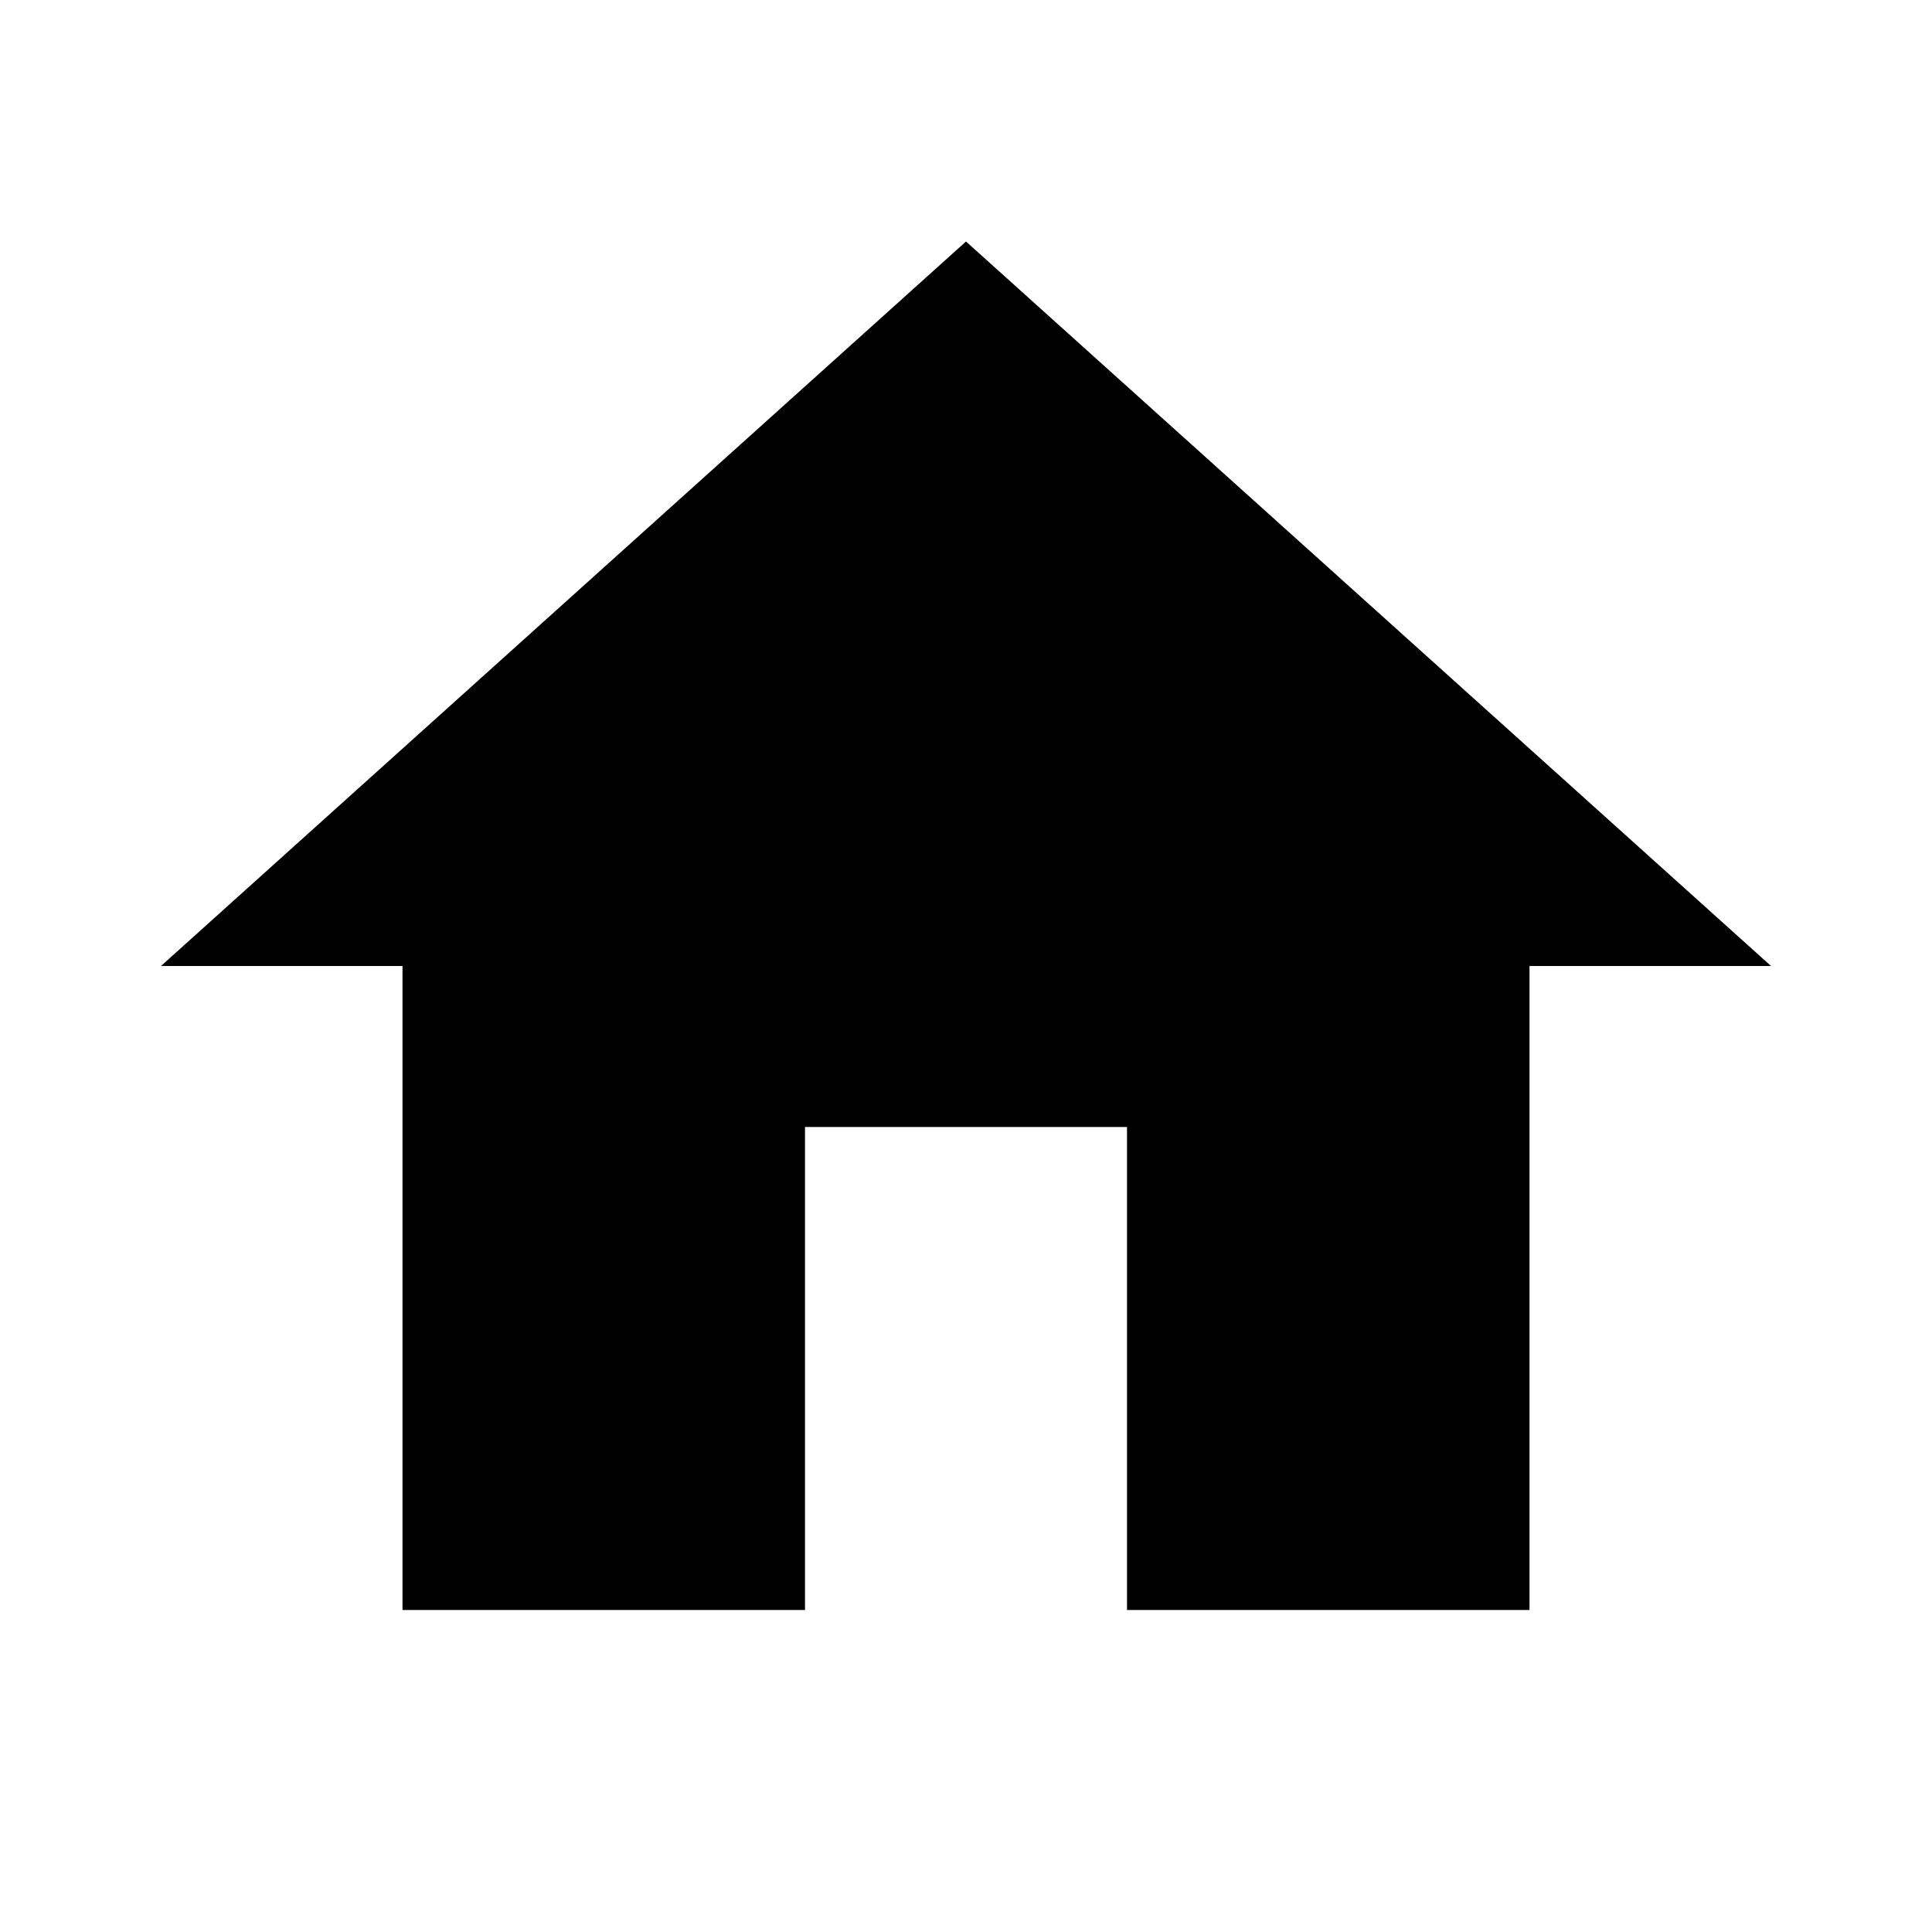
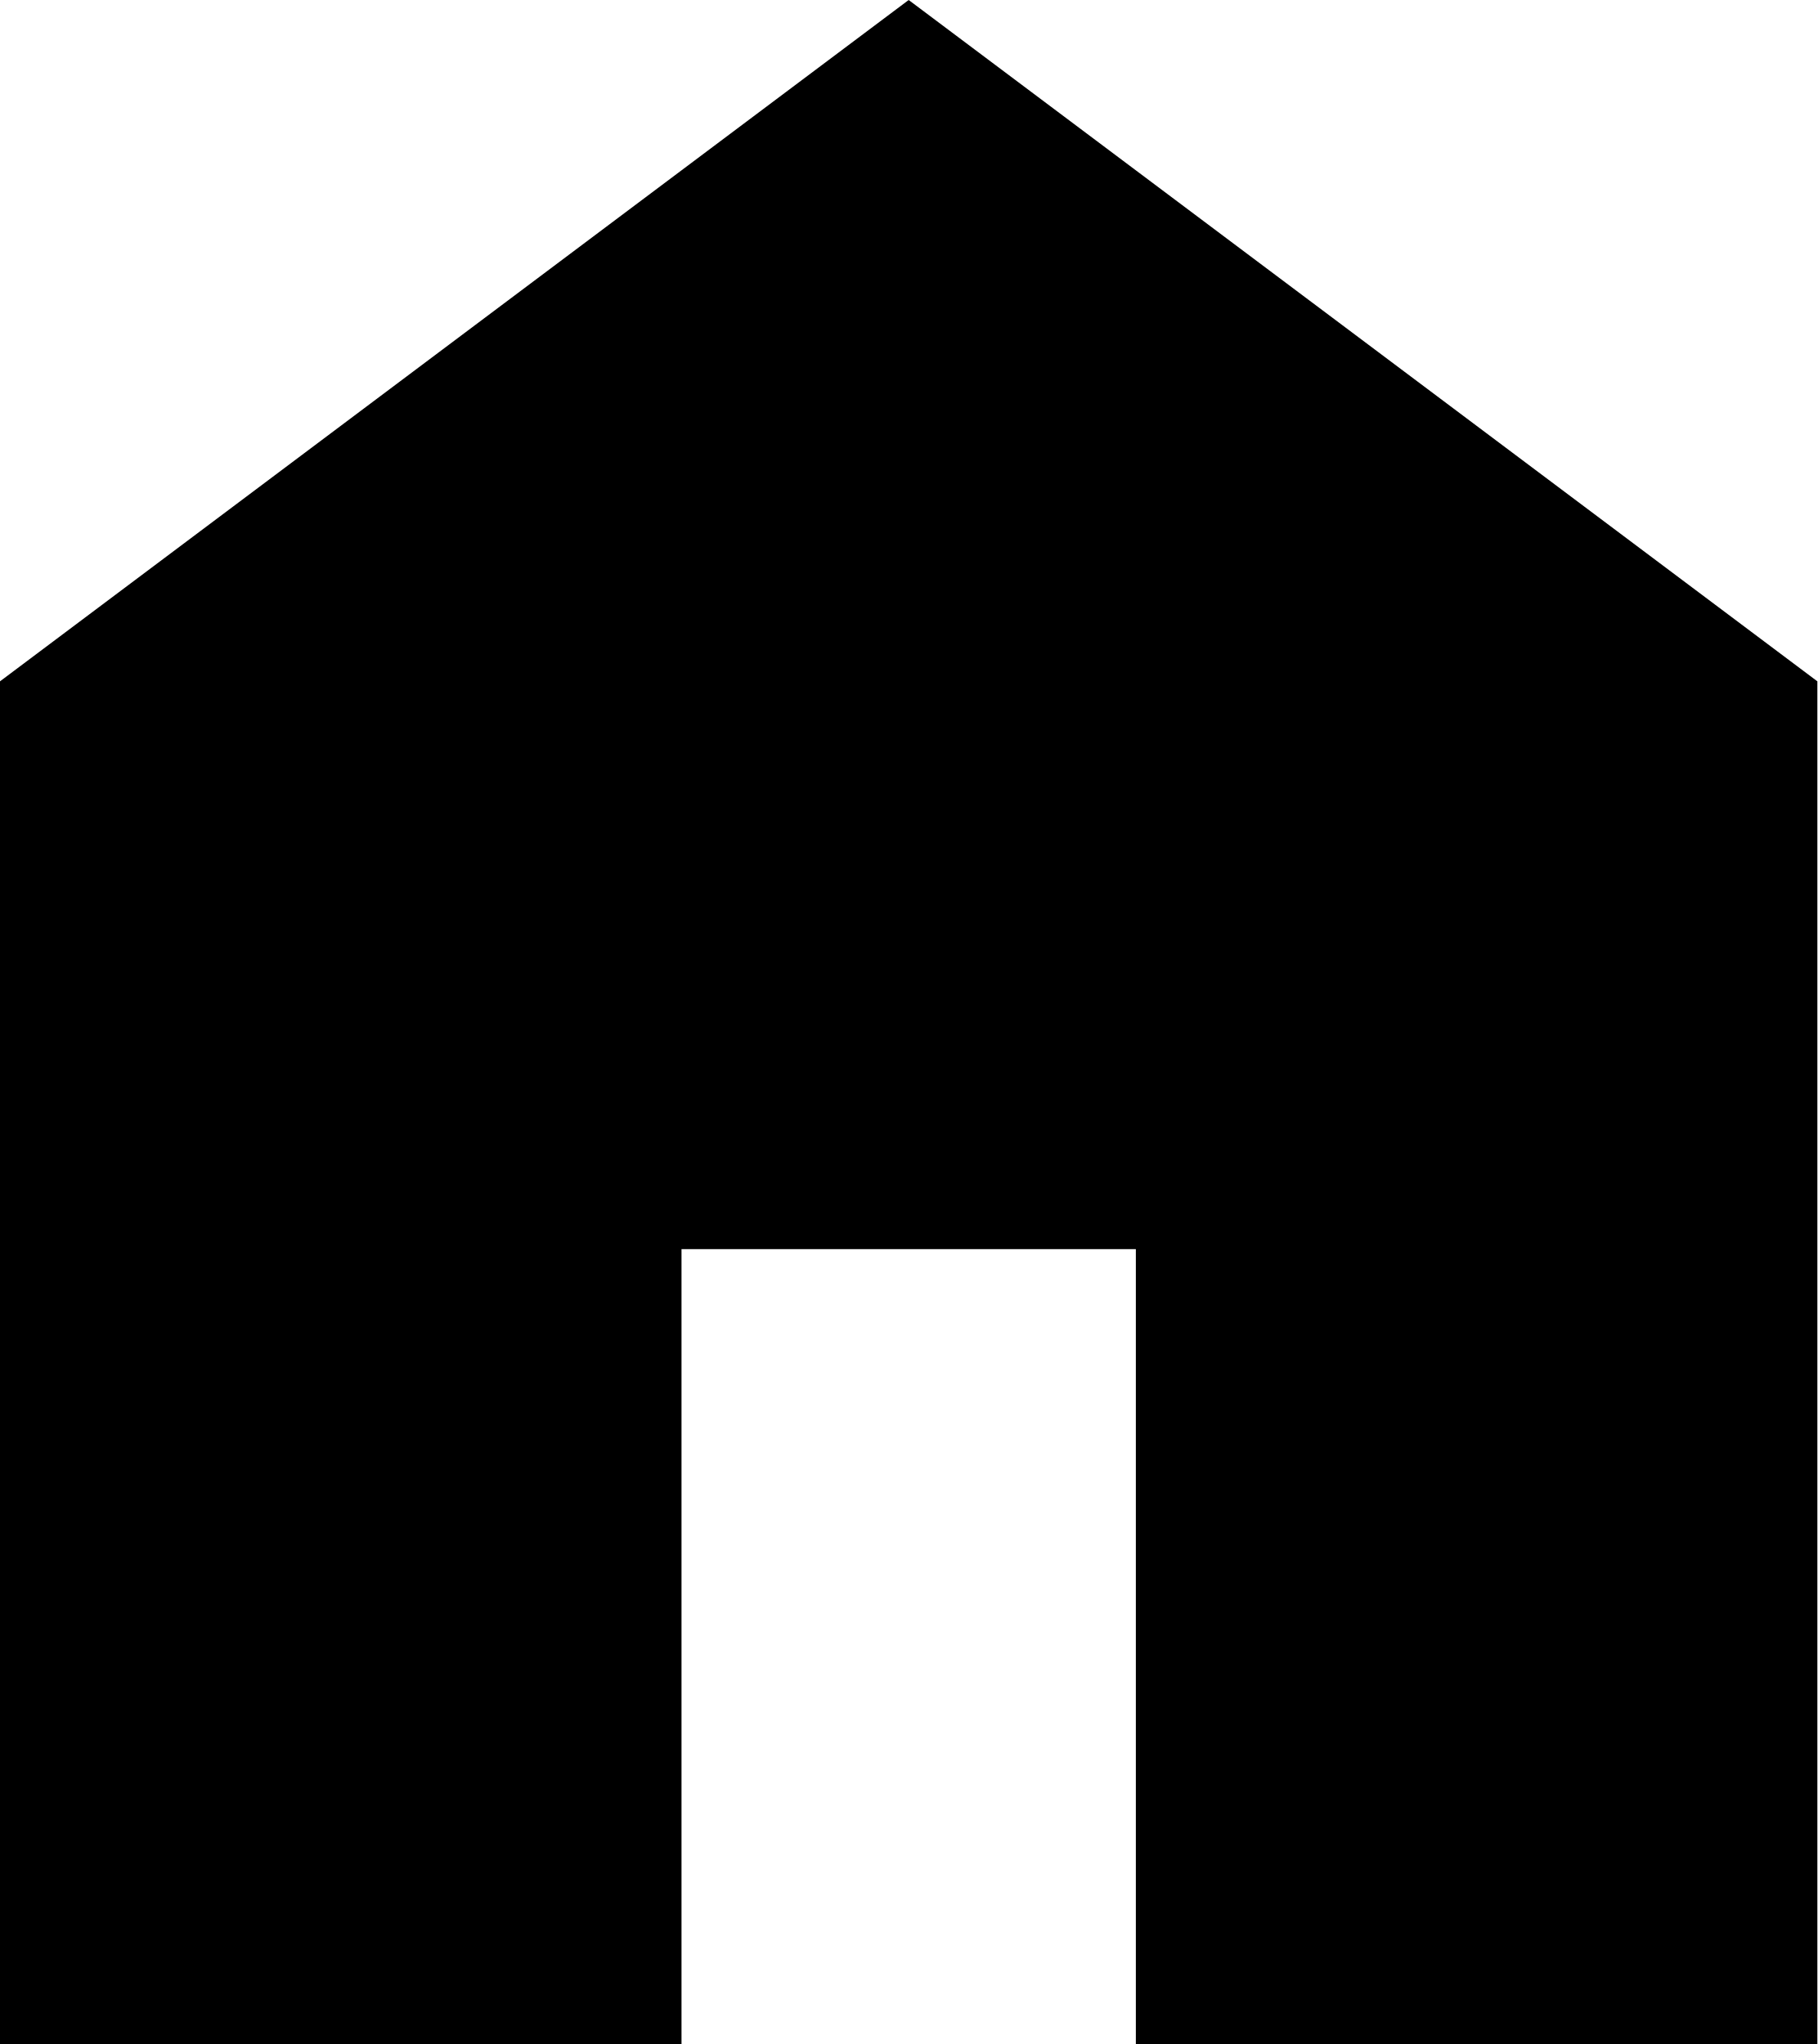
- <svg xmlns="http://www.w3.org/2000/svg" width="24" height="24" viewBox="0 0 24 24" fill="none">
-   <path d="M10 20V14H14V20H19V12H22L12 3L2 12H5V20H10Z" fill="currentColor" />
+ <svg xmlns="http://www.w3.org/2000/svg" width="16" height="18" viewBox="0 0 16 18" fill="none">
+   <path d="M0 18V6L8 0L16 6V18H10V11H6V18H0Z" fill="currentColor" />
</svg>
